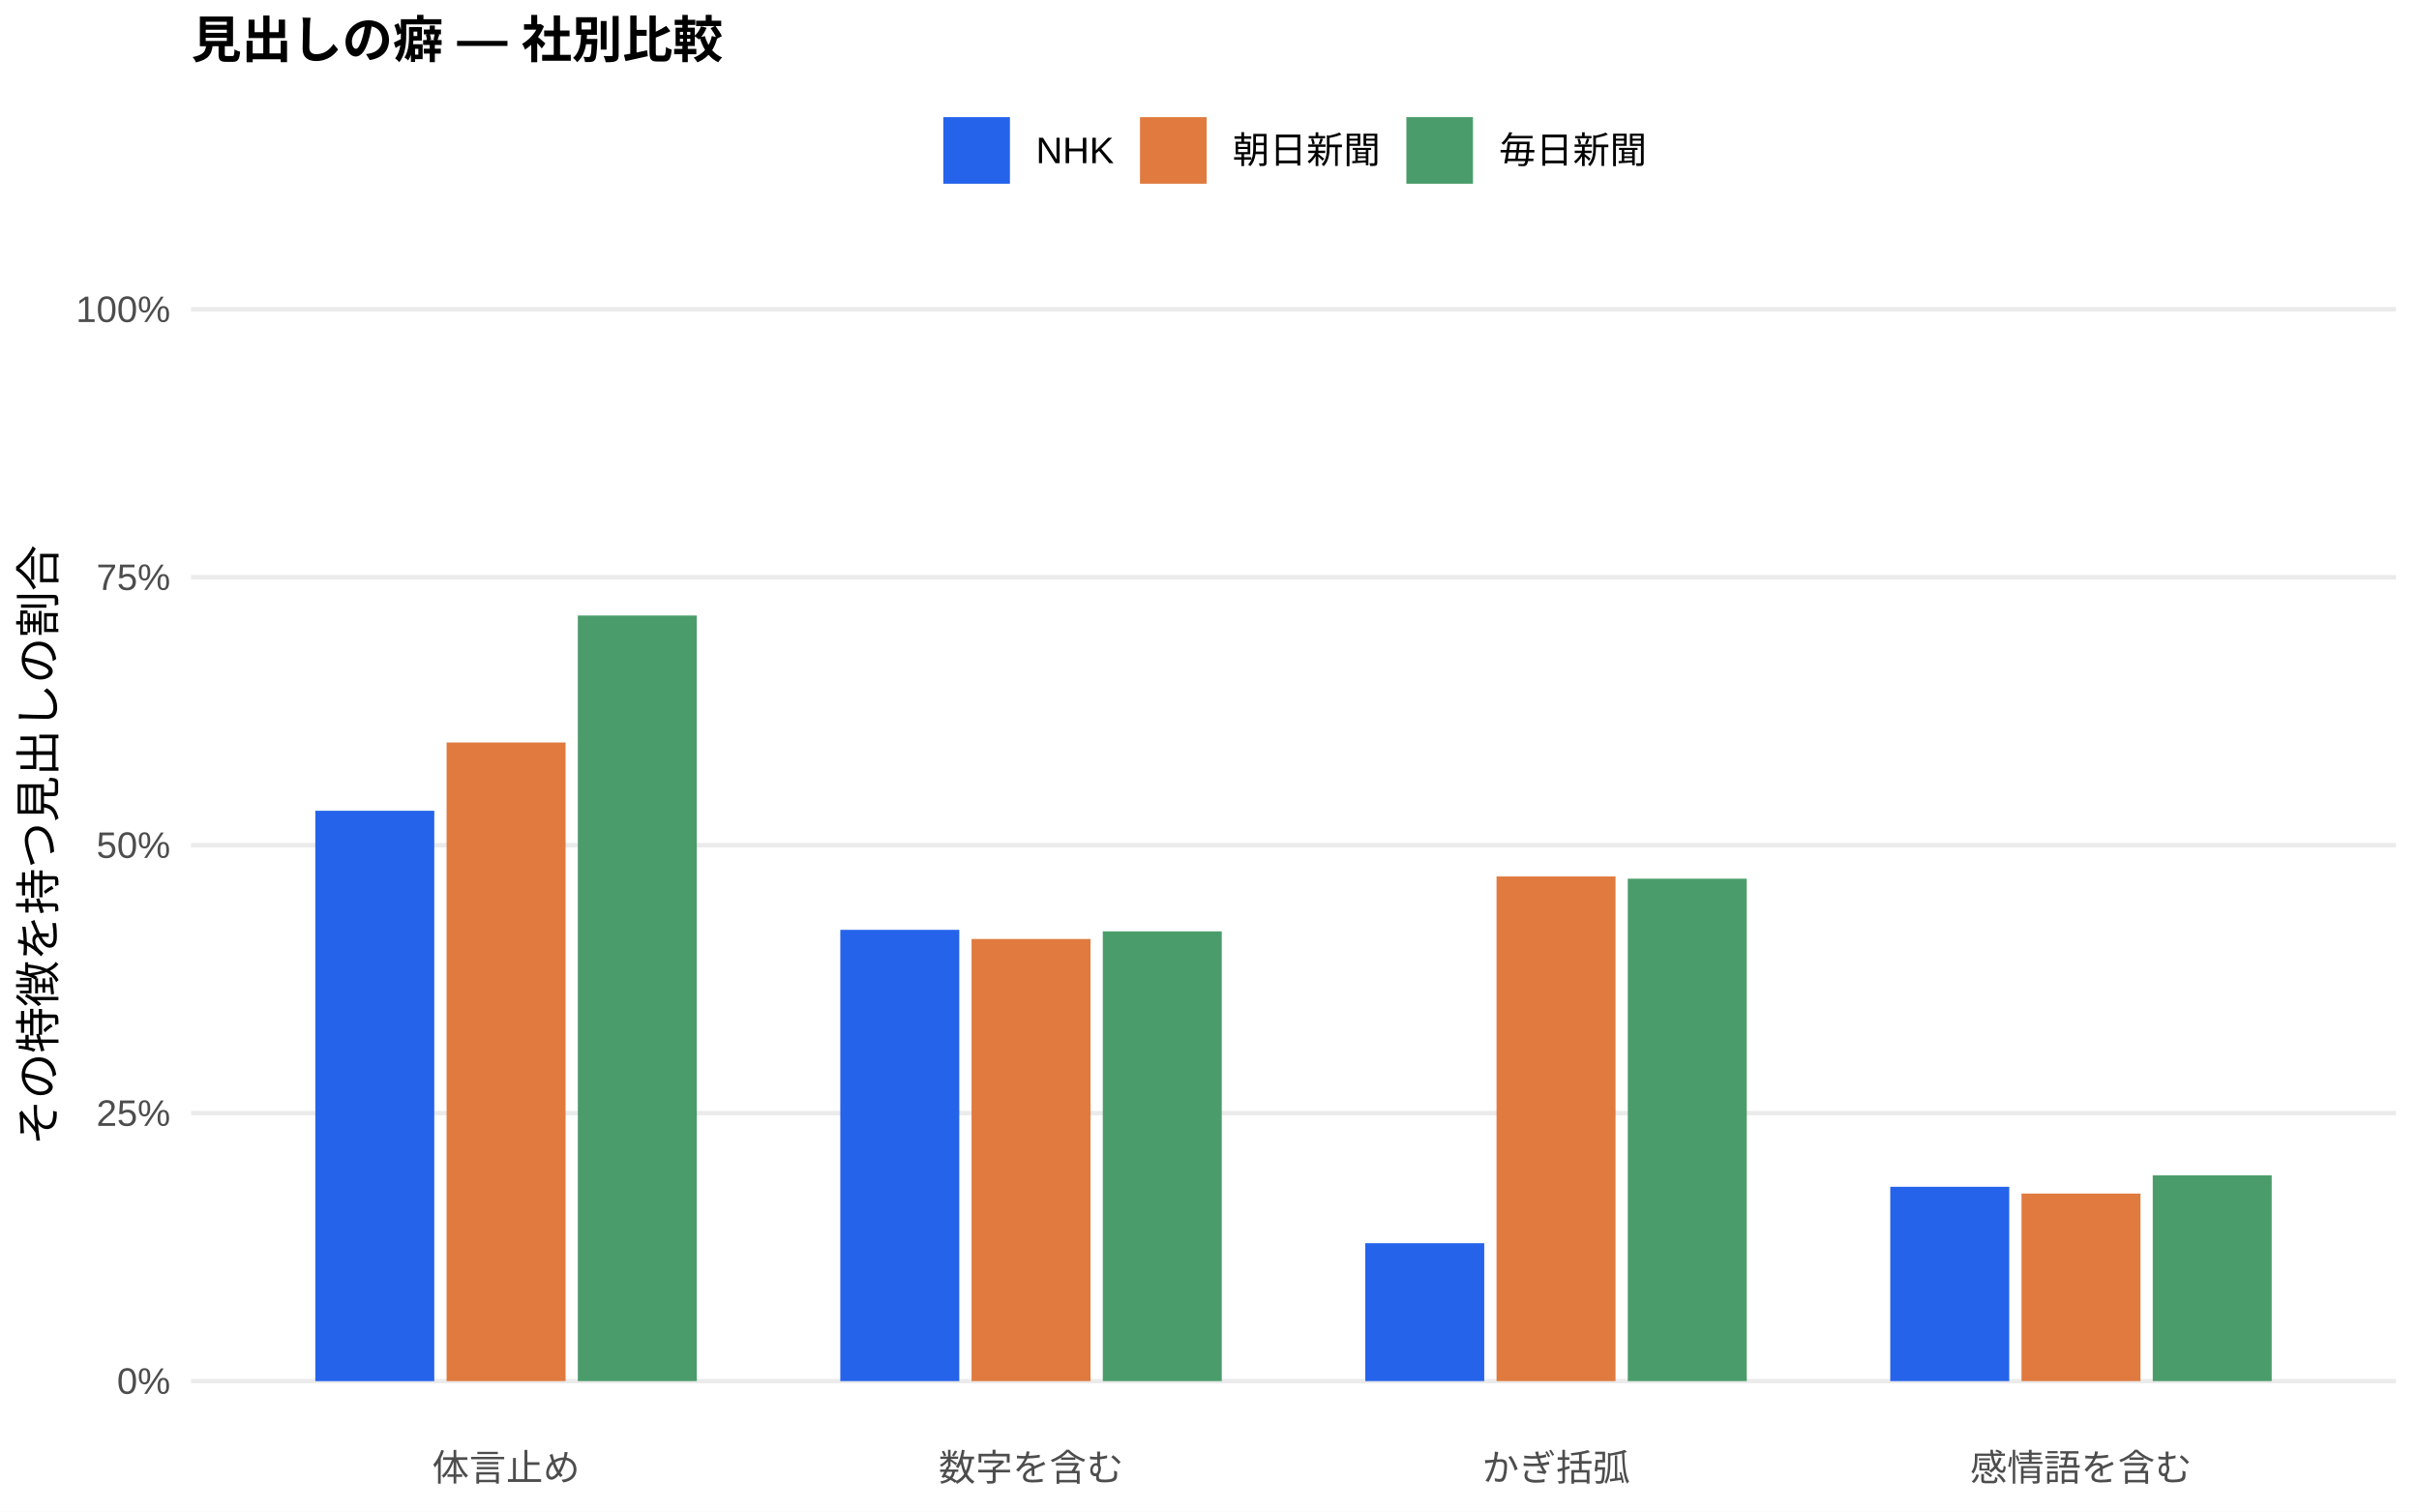
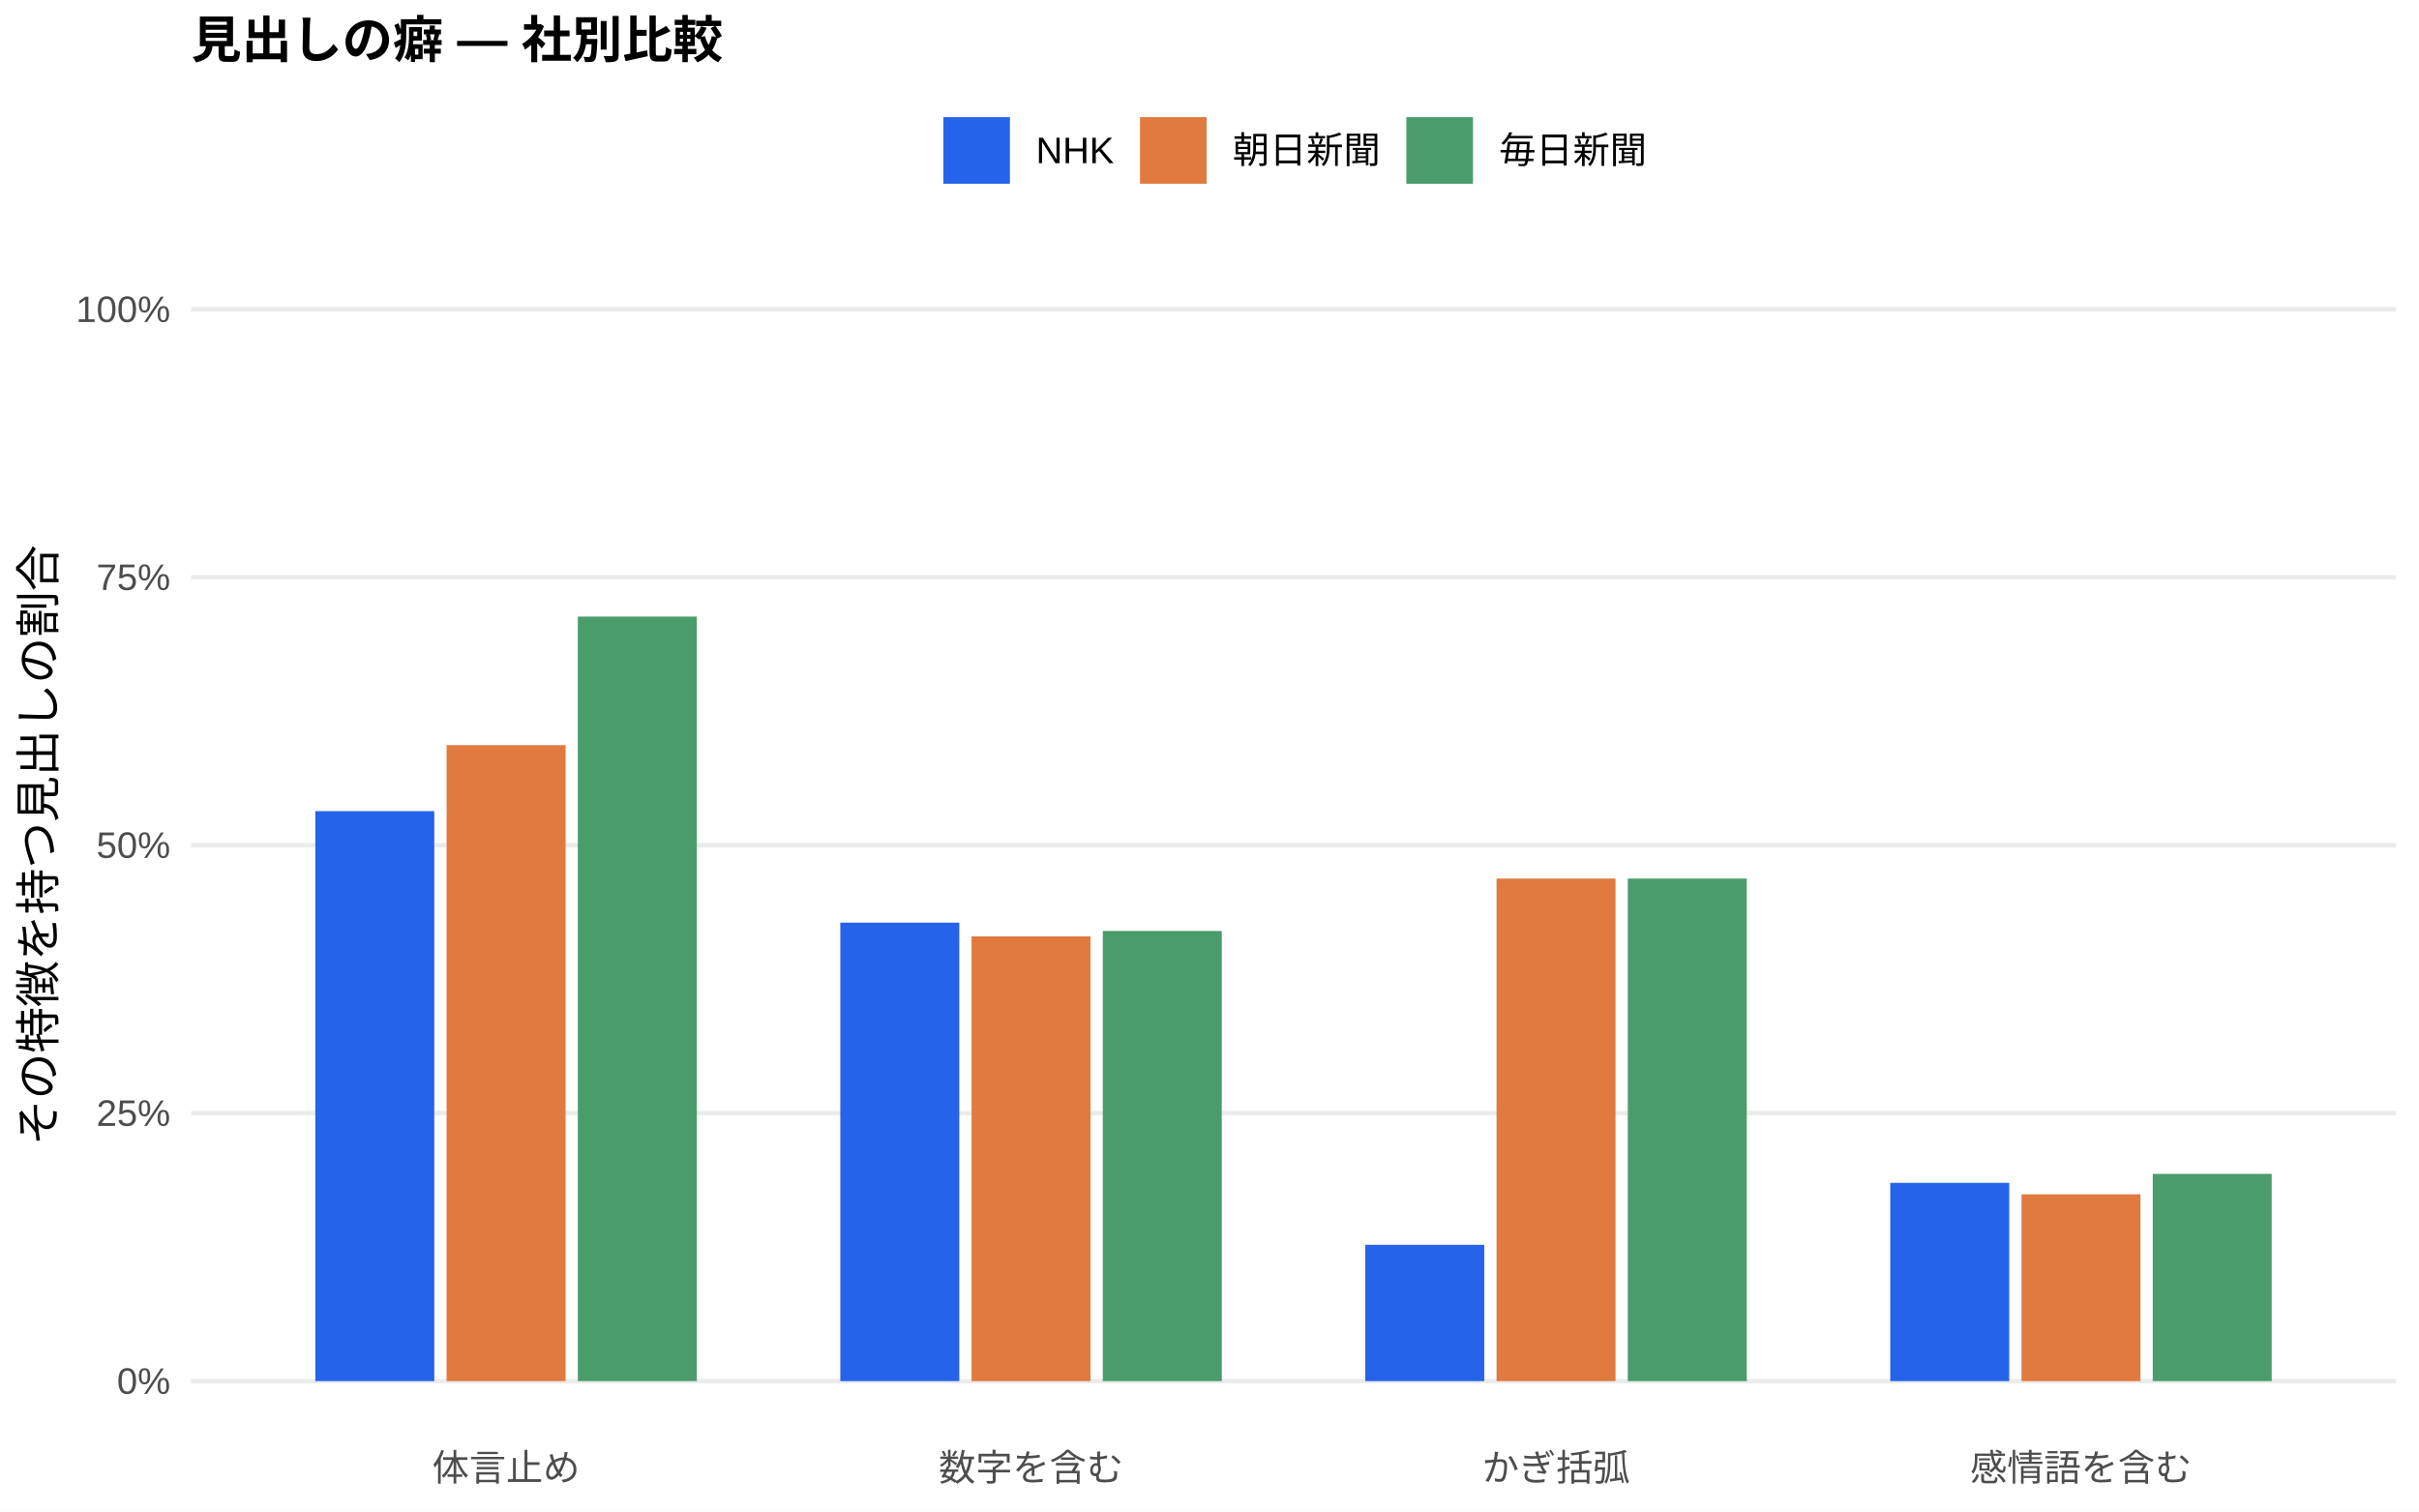
<svg xmlns="http://www.w3.org/2000/svg" width="576.00pt" height="360.00pt" viewBox="0 0 576.00 360.00">
  <g class="svglite">
    <defs>
      <style type="text/css">
    .svglite line, .svglite polyline, .svglite polygon, .svglite path, .svglite rect, .svglite circle {
      fill: none;
      stroke: #000000;
      stroke-linecap: round;
      stroke-linejoin: round;
      stroke-miterlimit: 10.00;
    }
    .svglite text {
      white-space: pre;
    }
    .svglite g.glyphgroup path {
      fill: inherit;
      stroke: none;
    }
  </style>
    </defs>
    <rect width="100%" height="100%" style="stroke: none; fill: #FFFFFF;" />
    <defs>
      <clipPath id="cpMC4wMHw1NzYuMDB8MC4wMHwzNjAuMDA=">
        <rect x="0.00" y="0.00" width="576.00" height="360.00" />
      </clipPath>
    </defs>
    <g clip-path="url(#cpMC4wMHw1NzYuMDB8MC4wMHwzNjAuMDA=)">
      <rect x="0.00" y="0.00" width="576.00" height="360.00" style="stroke-width: 1.07; stroke: none; fill: #FFFFFF;" />
    </g>
    <defs>
      <clipPath id="cpNDUuNTB8NTcwLjUyfDYwLjkxfDM0MS43MQ==">
        <rect x="45.50" y="60.91" width="525.02" height="280.80" />
      </clipPath>
    </defs>
    <g clip-path="url(#cpNDUuNTB8NTcwLjUyfDYwLjkxfDM0MS43MQ==)">
      <polyline points="45.50,328.94 570.52,328.94 " style="stroke-width: 1.07; stroke: #EBEBEB; stroke-linecap: butt;" />
      <polyline points="45.50,265.12 570.52,265.12 " style="stroke-width: 1.07; stroke: #EBEBEB; stroke-linecap: butt;" />
      <polyline points="45.50,201.31 570.52,201.31 " style="stroke-width: 1.07; stroke: #EBEBEB; stroke-linecap: butt;" />
      <polyline points="45.50,137.49 570.52,137.49 " style="stroke-width: 1.07; stroke: #EBEBEB; stroke-linecap: butt;" />
      <polyline points="45.50,73.67 570.52,73.67 " style="stroke-width: 1.07; stroke: #EBEBEB; stroke-linecap: butt;" />
-       <rect x="75.08" y="193.10" width="28.33" height="135.85" style="stroke-width: 1.07; stroke: none; stroke-linecap: butt; stroke-linejoin: miter; fill: #2563EB;" />
-       <rect x="200.09" y="221.46" width="28.33" height="107.48" style="stroke-width: 1.07; stroke: none; stroke-linecap: butt; stroke-linejoin: miter; fill: #2563EB;" />
-       <rect x="325.09" y="296.10" width="28.33" height="32.84" style="stroke-width: 1.07; stroke: none; stroke-linecap: butt; stroke-linejoin: miter; fill: #2563EB;" />
-       <rect x="450.10" y="282.66" width="28.33" height="46.28" style="stroke-width: 1.07; stroke: none; stroke-linecap: butt; stroke-linejoin: miter; fill: #2563EB;" />
-       <rect x="106.34" y="176.84" width="28.33" height="152.10" style="stroke-width: 1.07; stroke: none; stroke-linecap: butt; stroke-linejoin: miter; fill: #E07A3F;" />
-       <rect x="231.34" y="223.64" width="28.33" height="105.30" style="stroke-width: 1.07; stroke: none; stroke-linecap: butt; stroke-linejoin: miter; fill: #E07A3F;" />
-       <rect x="356.35" y="208.75" width="28.33" height="120.19" style="stroke-width: 1.07; stroke: none; stroke-linecap: butt; stroke-linejoin: miter; fill: #E07A3F;" />
-       <rect x="481.35" y="284.27" width="28.33" height="44.67" style="stroke-width: 1.07; stroke: none; stroke-linecap: butt; stroke-linejoin: miter; fill: #E07A3F;" />
-       <rect x="137.59" y="146.60" width="28.33" height="182.34" style="stroke-width: 1.07; stroke: none; stroke-linecap: butt; stroke-linejoin: miter; fill: #4A9D6B;" />
-       <rect x="262.59" y="221.82" width="28.33" height="107.12" style="stroke-width: 1.07; stroke: none; stroke-linecap: butt; stroke-linejoin: miter; fill: #4A9D6B;" />
-       <rect x="387.60" y="209.28" width="28.33" height="119.66" style="stroke-width: 1.07; stroke: none; stroke-linecap: butt; stroke-linejoin: miter; fill: #4A9D6B;" />
-       <rect x="512.60" y="279.94" width="28.33" height="49.00" style="stroke-width: 1.07; stroke: none; stroke-linecap: butt; stroke-linejoin: miter; fill: #4A9D6B;" />
+       <rect x="75.08" y="193.19" width="28.33" height="135.75" style="stroke-width: 1.07; stroke: none; stroke-linecap: butt; stroke-linejoin: miter; fill: #2563EB;" />
+       <rect x="200.09" y="219.75" width="28.33" height="109.19" style="stroke-width: 1.07; stroke: none; stroke-linecap: butt; stroke-linejoin: miter; fill: #2563EB;" />
+       <rect x="325.09" y="296.48" width="28.33" height="32.46" style="stroke-width: 1.07; stroke: none; stroke-linecap: butt; stroke-linejoin: miter; fill: #2563EB;" />
+       <rect x="450.10" y="281.72" width="28.33" height="47.22" style="stroke-width: 1.07; stroke: none; stroke-linecap: butt; stroke-linejoin: miter; fill: #2563EB;" />
+       <rect x="106.34" y="177.47" width="28.33" height="151.47" style="stroke-width: 1.07; stroke: none; stroke-linecap: butt; stroke-linejoin: miter; fill: #E07A3F;" />
+       <rect x="231.34" y="223.02" width="28.33" height="105.92" style="stroke-width: 1.07; stroke: none; stroke-linecap: butt; stroke-linejoin: miter; fill: #E07A3F;" />
+       <rect x="356.35" y="209.25" width="28.33" height="119.69" style="stroke-width: 1.07; stroke: none; stroke-linecap: butt; stroke-linejoin: miter; fill: #E07A3F;" />
+       <rect x="481.35" y="284.45" width="28.33" height="44.49" style="stroke-width: 1.07; stroke: none; stroke-linecap: butt; stroke-linejoin: miter; fill: #E07A3F;" />
+       <rect x="137.59" y="146.85" width="28.33" height="182.09" style="stroke-width: 1.07; stroke: none; stroke-linecap: butt; stroke-linejoin: miter; fill: #4A9D6B;" />
+       <rect x="262.59" y="221.73" width="28.33" height="107.21" style="stroke-width: 1.07; stroke: none; stroke-linecap: butt; stroke-linejoin: miter; fill: #4A9D6B;" />
+       <rect x="387.60" y="209.25" width="28.33" height="119.69" style="stroke-width: 1.07; stroke: none; stroke-linecap: butt; stroke-linejoin: miter; fill: #4A9D6B;" />
+       <rect x="512.60" y="279.59" width="28.33" height="49.35" style="stroke-width: 1.07; stroke: none; stroke-linecap: butt; stroke-linejoin: miter; fill: #4A9D6B;" />
    </g>
    <g clip-path="url(#cpMC4wMHw1NzYuMDB8MC4wMHwzNjAuMDA=)">
      <text x="40.57" y="331.97" text-anchor="end" style="font-size: 8.80px;fill: #4D4D4D; font-family: &quot;Liberation Sans&quot;;" textLength="12.72px" lengthAdjust="spacingAndGlyphs">0%</text>
      <text x="40.57" y="268.15" text-anchor="end" style="font-size: 8.80px;fill: #4D4D4D; font-family: &quot;Liberation Sans&quot;;" textLength="17.61px" lengthAdjust="spacingAndGlyphs">25%</text>
      <text x="40.57" y="204.33" text-anchor="end" style="font-size: 8.80px;fill: #4D4D4D; font-family: &quot;Liberation Sans&quot;;" textLength="17.61px" lengthAdjust="spacingAndGlyphs">50%</text>
      <text x="40.57" y="140.52" text-anchor="end" style="font-size: 8.80px;fill: #4D4D4D; font-family: &quot;Liberation Sans&quot;;" textLength="17.61px" lengthAdjust="spacingAndGlyphs">75%</text>
      <text x="40.57" y="76.70" text-anchor="end" style="font-size: 8.80px;fill: #4D4D4D; font-family: &quot;Liberation Sans&quot;;" textLength="22.50px" lengthAdjust="spacingAndGlyphs">100%</text>
      <text x="120.50" y="352.69" text-anchor="middle" style="font-size: 8.80px;fill: #4D4D4D; font-family: &quot;Liberation Sans&quot;;" textLength="35.19px" lengthAdjust="spacingAndGlyphs">体言止め</text>
      <text x="245.51" y="352.69" text-anchor="middle" style="font-size: 8.80px;fill: #4D4D4D; font-family: &quot;Liberation Sans&quot;;" textLength="43.98px" lengthAdjust="spacingAndGlyphs">数字を含む</text>
      <text x="370.51" y="352.69" text-anchor="middle" style="font-size: 8.80px;fill: #4D4D4D; font-family: &quot;Liberation Sans&quot;;" textLength="35.19px" lengthAdjust="spacingAndGlyphs">かぎ括弧</text>
      <text x="495.52" y="352.69" text-anchor="middle" style="font-size: 8.80px;fill: #4D4D4D; font-family: &quot;Liberation Sans&quot;;" textLength="52.78px" lengthAdjust="spacingAndGlyphs">感情語を含む</text>
      <text transform="translate(13.05,201.31) rotate(-90)" text-anchor="middle" style="font-size: 11.00px; font-family: &quot;Liberation Sans&quot;;" textLength="143.00px" lengthAdjust="spacingAndGlyphs">その特徴を持つ見出しの割合</text>
      <rect x="224.62" y="27.90" width="15.86" height="15.86" style="stroke-width: 1.07; stroke: none; stroke-linecap: butt; stroke-linejoin: miter; fill: #2563EB;" />
      <rect x="271.45" y="27.90" width="15.86" height="15.86" style="stroke-width: 1.07; stroke: none; stroke-linecap: butt; stroke-linejoin: miter; fill: #E07A3F;" />
      <rect x="334.88" y="27.90" width="15.86" height="15.86" style="stroke-width: 1.07; stroke: none; stroke-linecap: butt; stroke-linejoin: miter; fill: #4A9D6B;" />
      <text x="246.67" y="38.86" style="font-size: 8.80px; font-family: &quot;Liberation Sans&quot;;" textLength="18.59px" lengthAdjust="spacingAndGlyphs">NHK</text>
      <text x="293.50" y="38.86" style="font-size: 8.80px; font-family: &quot;Liberation Sans&quot;;" textLength="35.19px" lengthAdjust="spacingAndGlyphs">朝日新聞</text>
      <text x="356.93" y="38.86" style="font-size: 8.80px; font-family: &quot;Liberation Sans&quot;;" textLength="35.19px" lengthAdjust="spacingAndGlyphs">毎日新聞</text>
      <text x="45.50" y="13.74" style="font-size: 12.00px; font-weight: bold; font-family: &quot;Liberation Sans&quot;;" textLength="126.66px" lengthAdjust="spacingAndGlyphs">見出しの癖 — 社別比較</text>
    </g>
  </g>
</svg>
